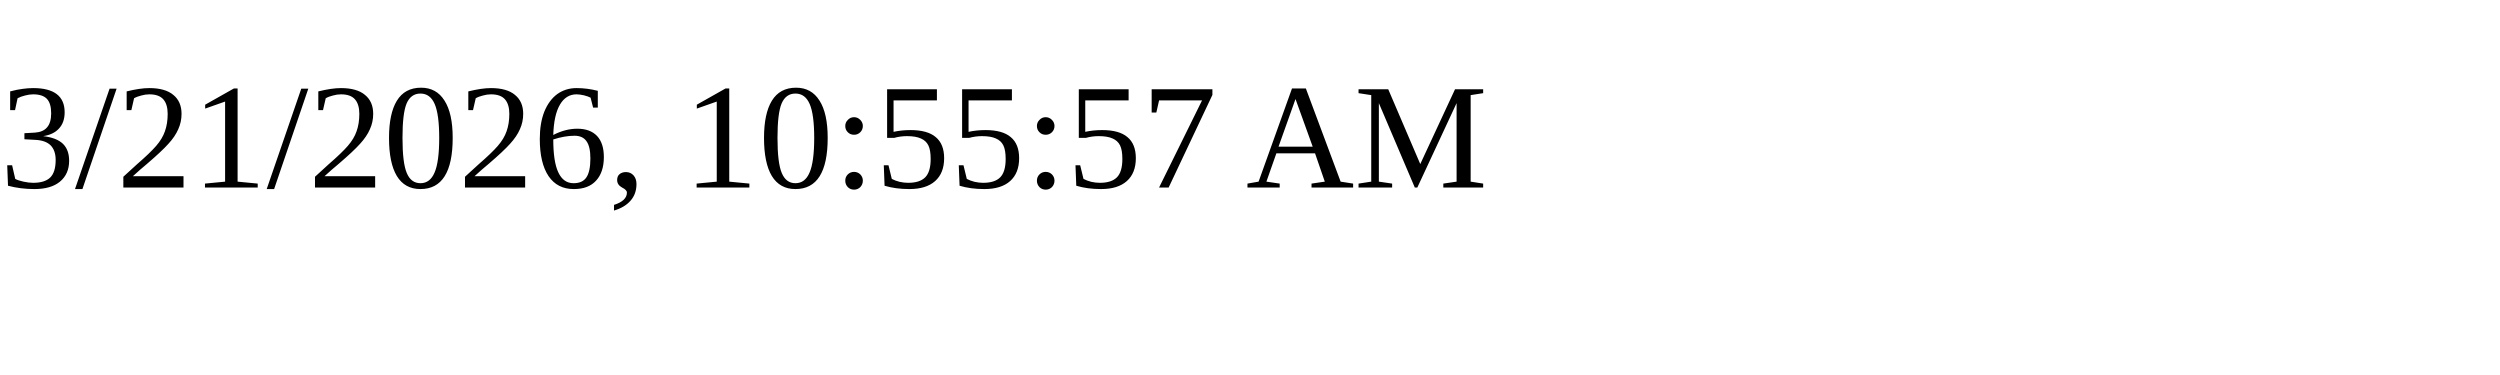
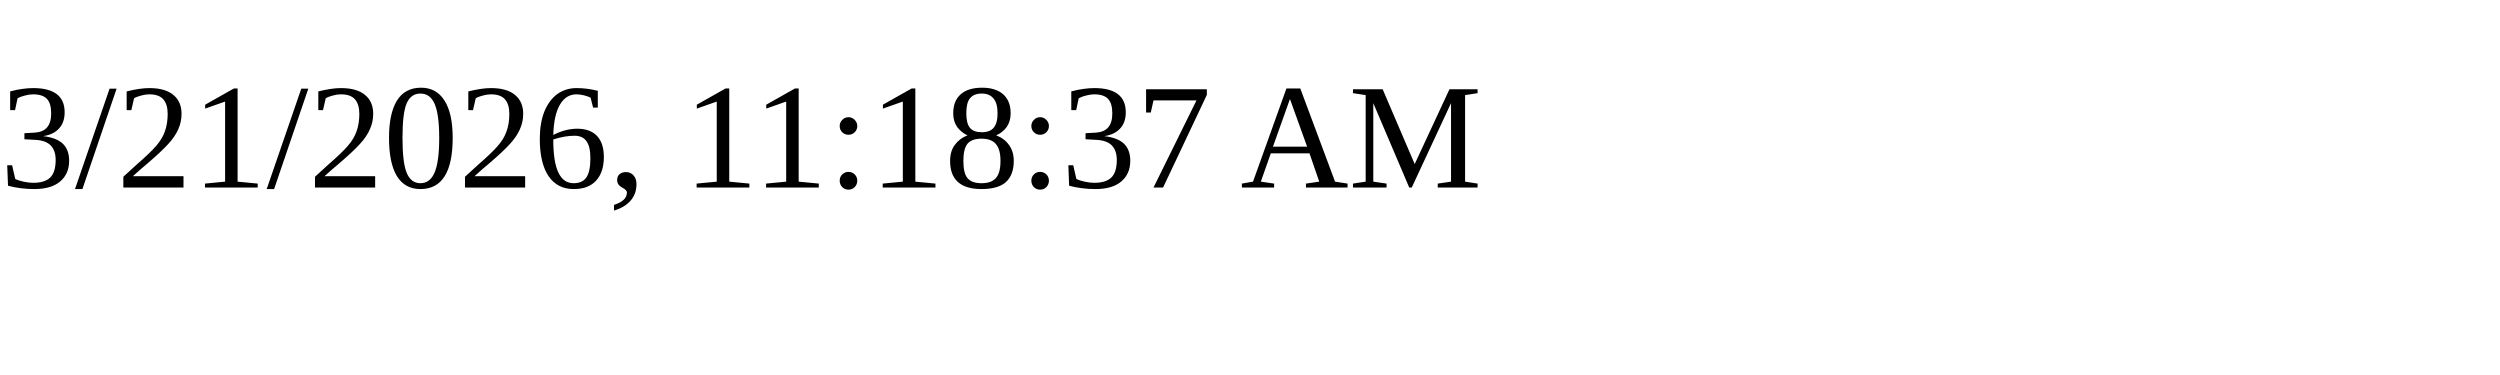
<svg xmlns="http://www.w3.org/2000/svg" height="30" width="200">
-   <text x="0" y="15">3/21/2026, 10:55:57 AM</text>
+   <text x="0" y="15">3/21/2026, 11:18:37 AM</text>
</svg>
